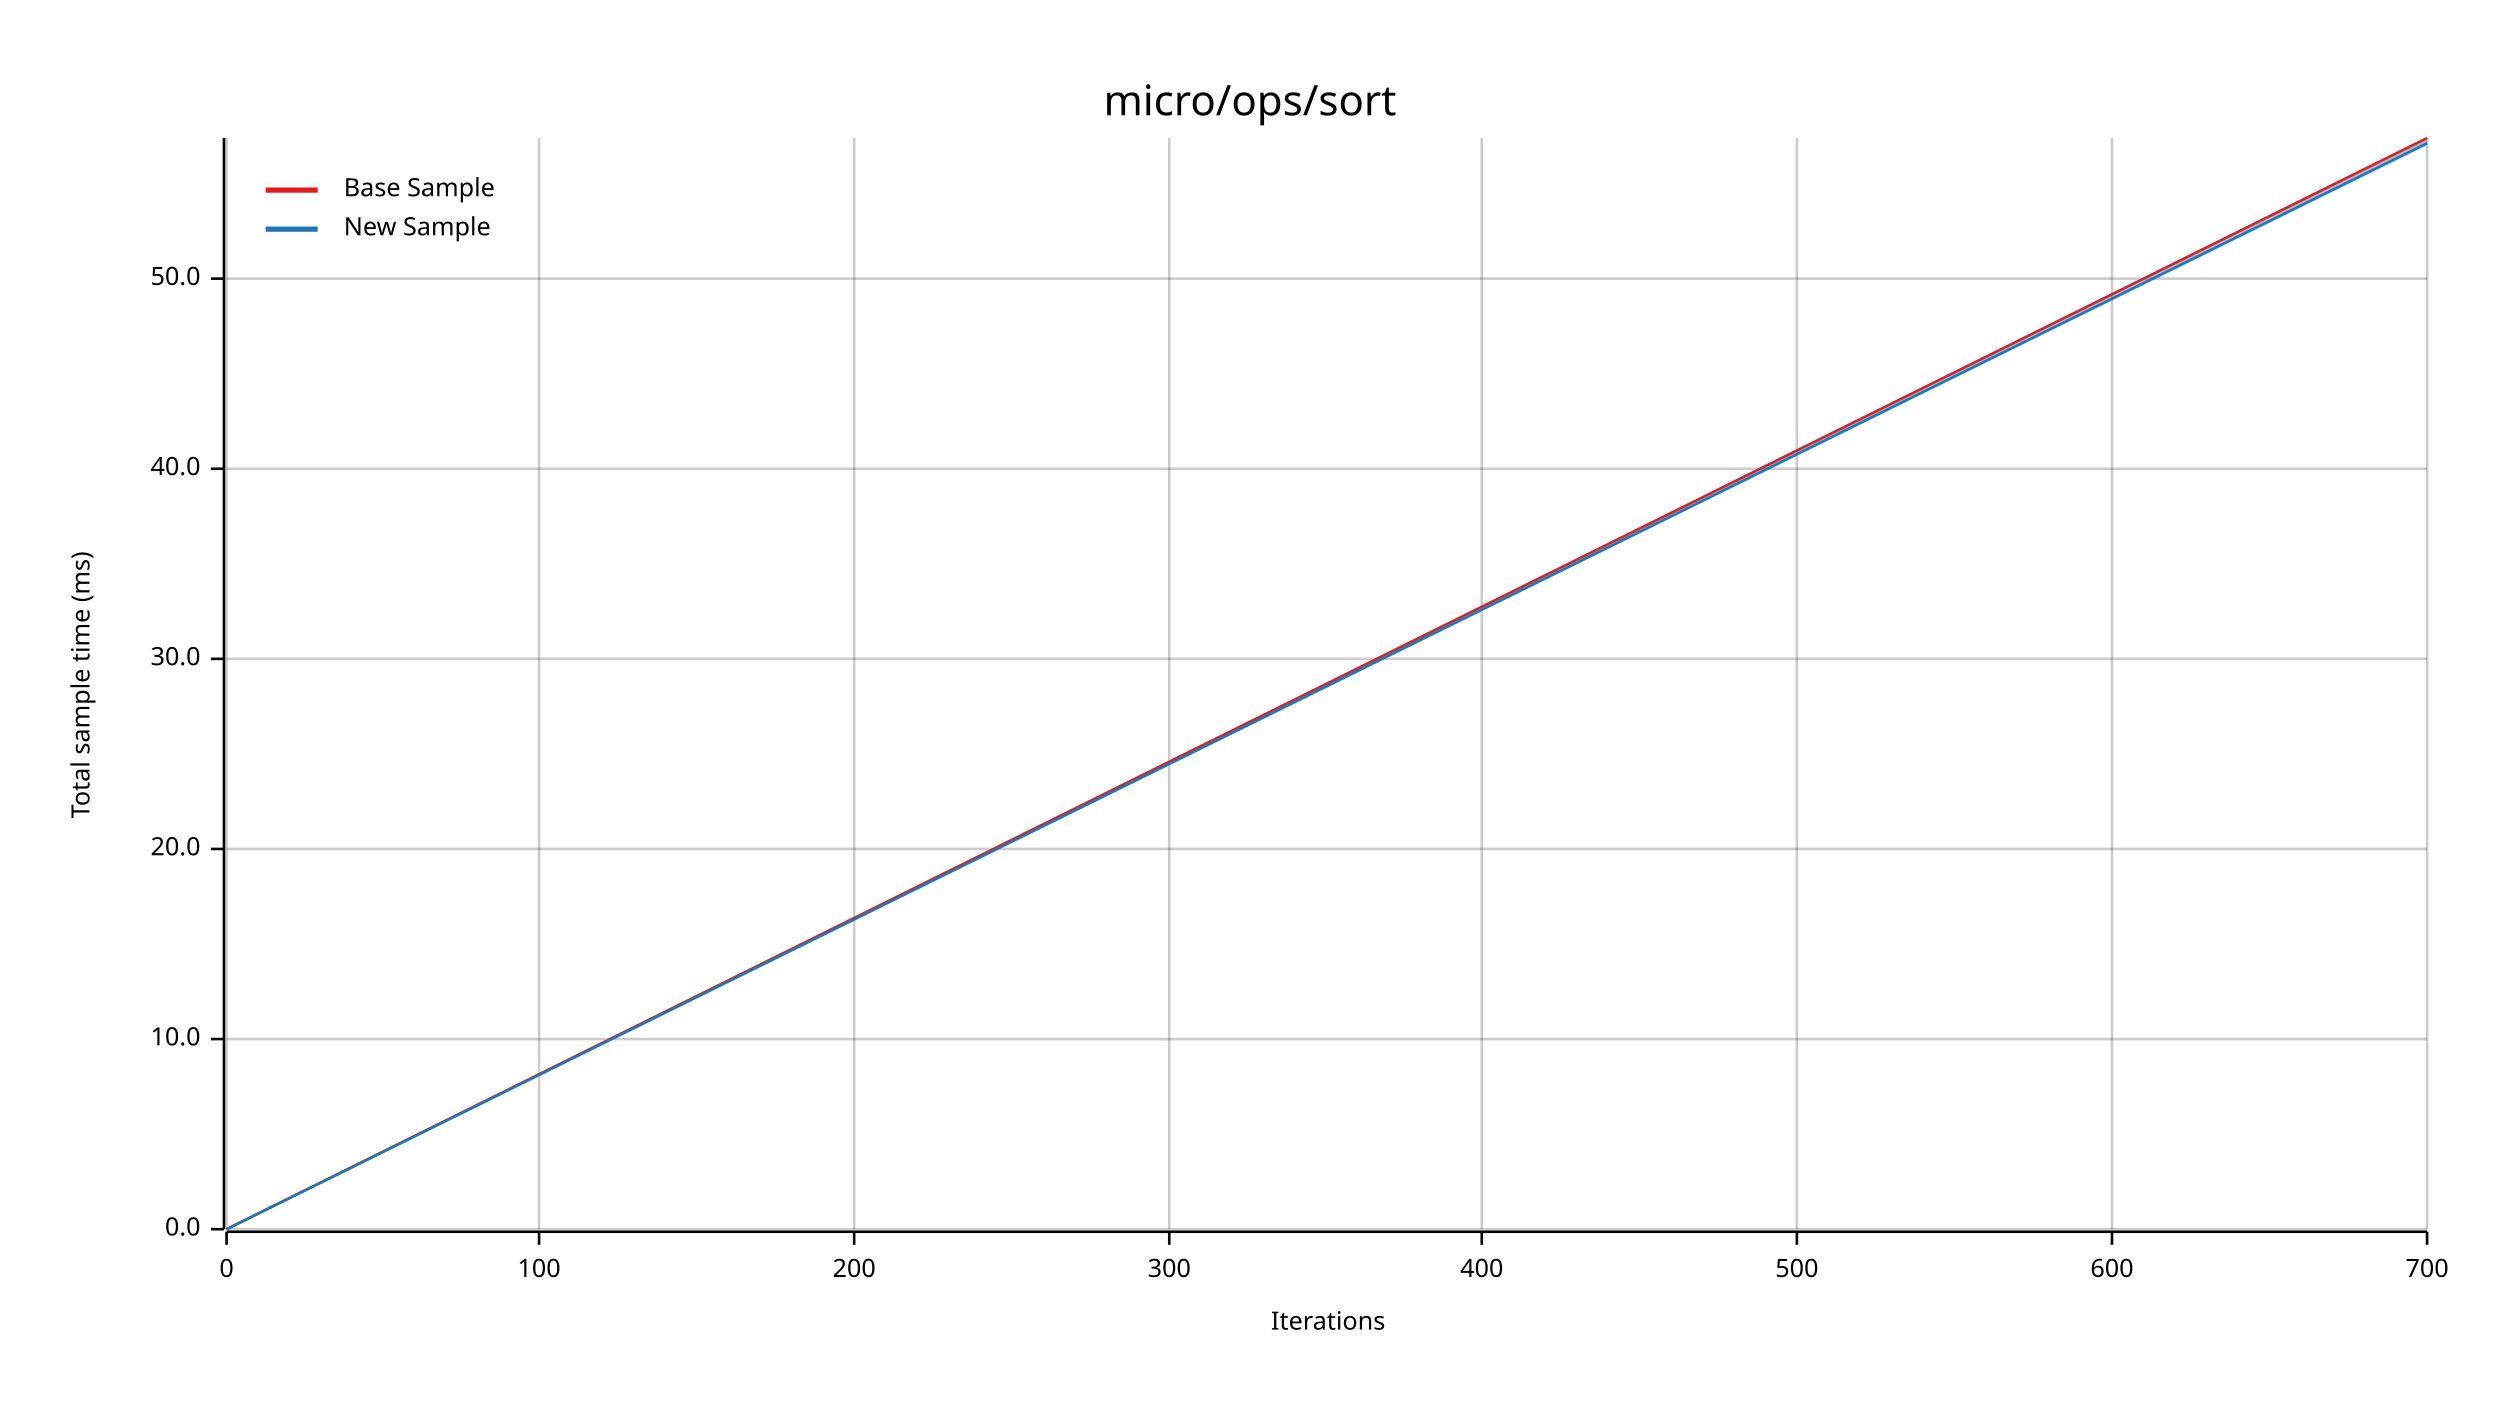
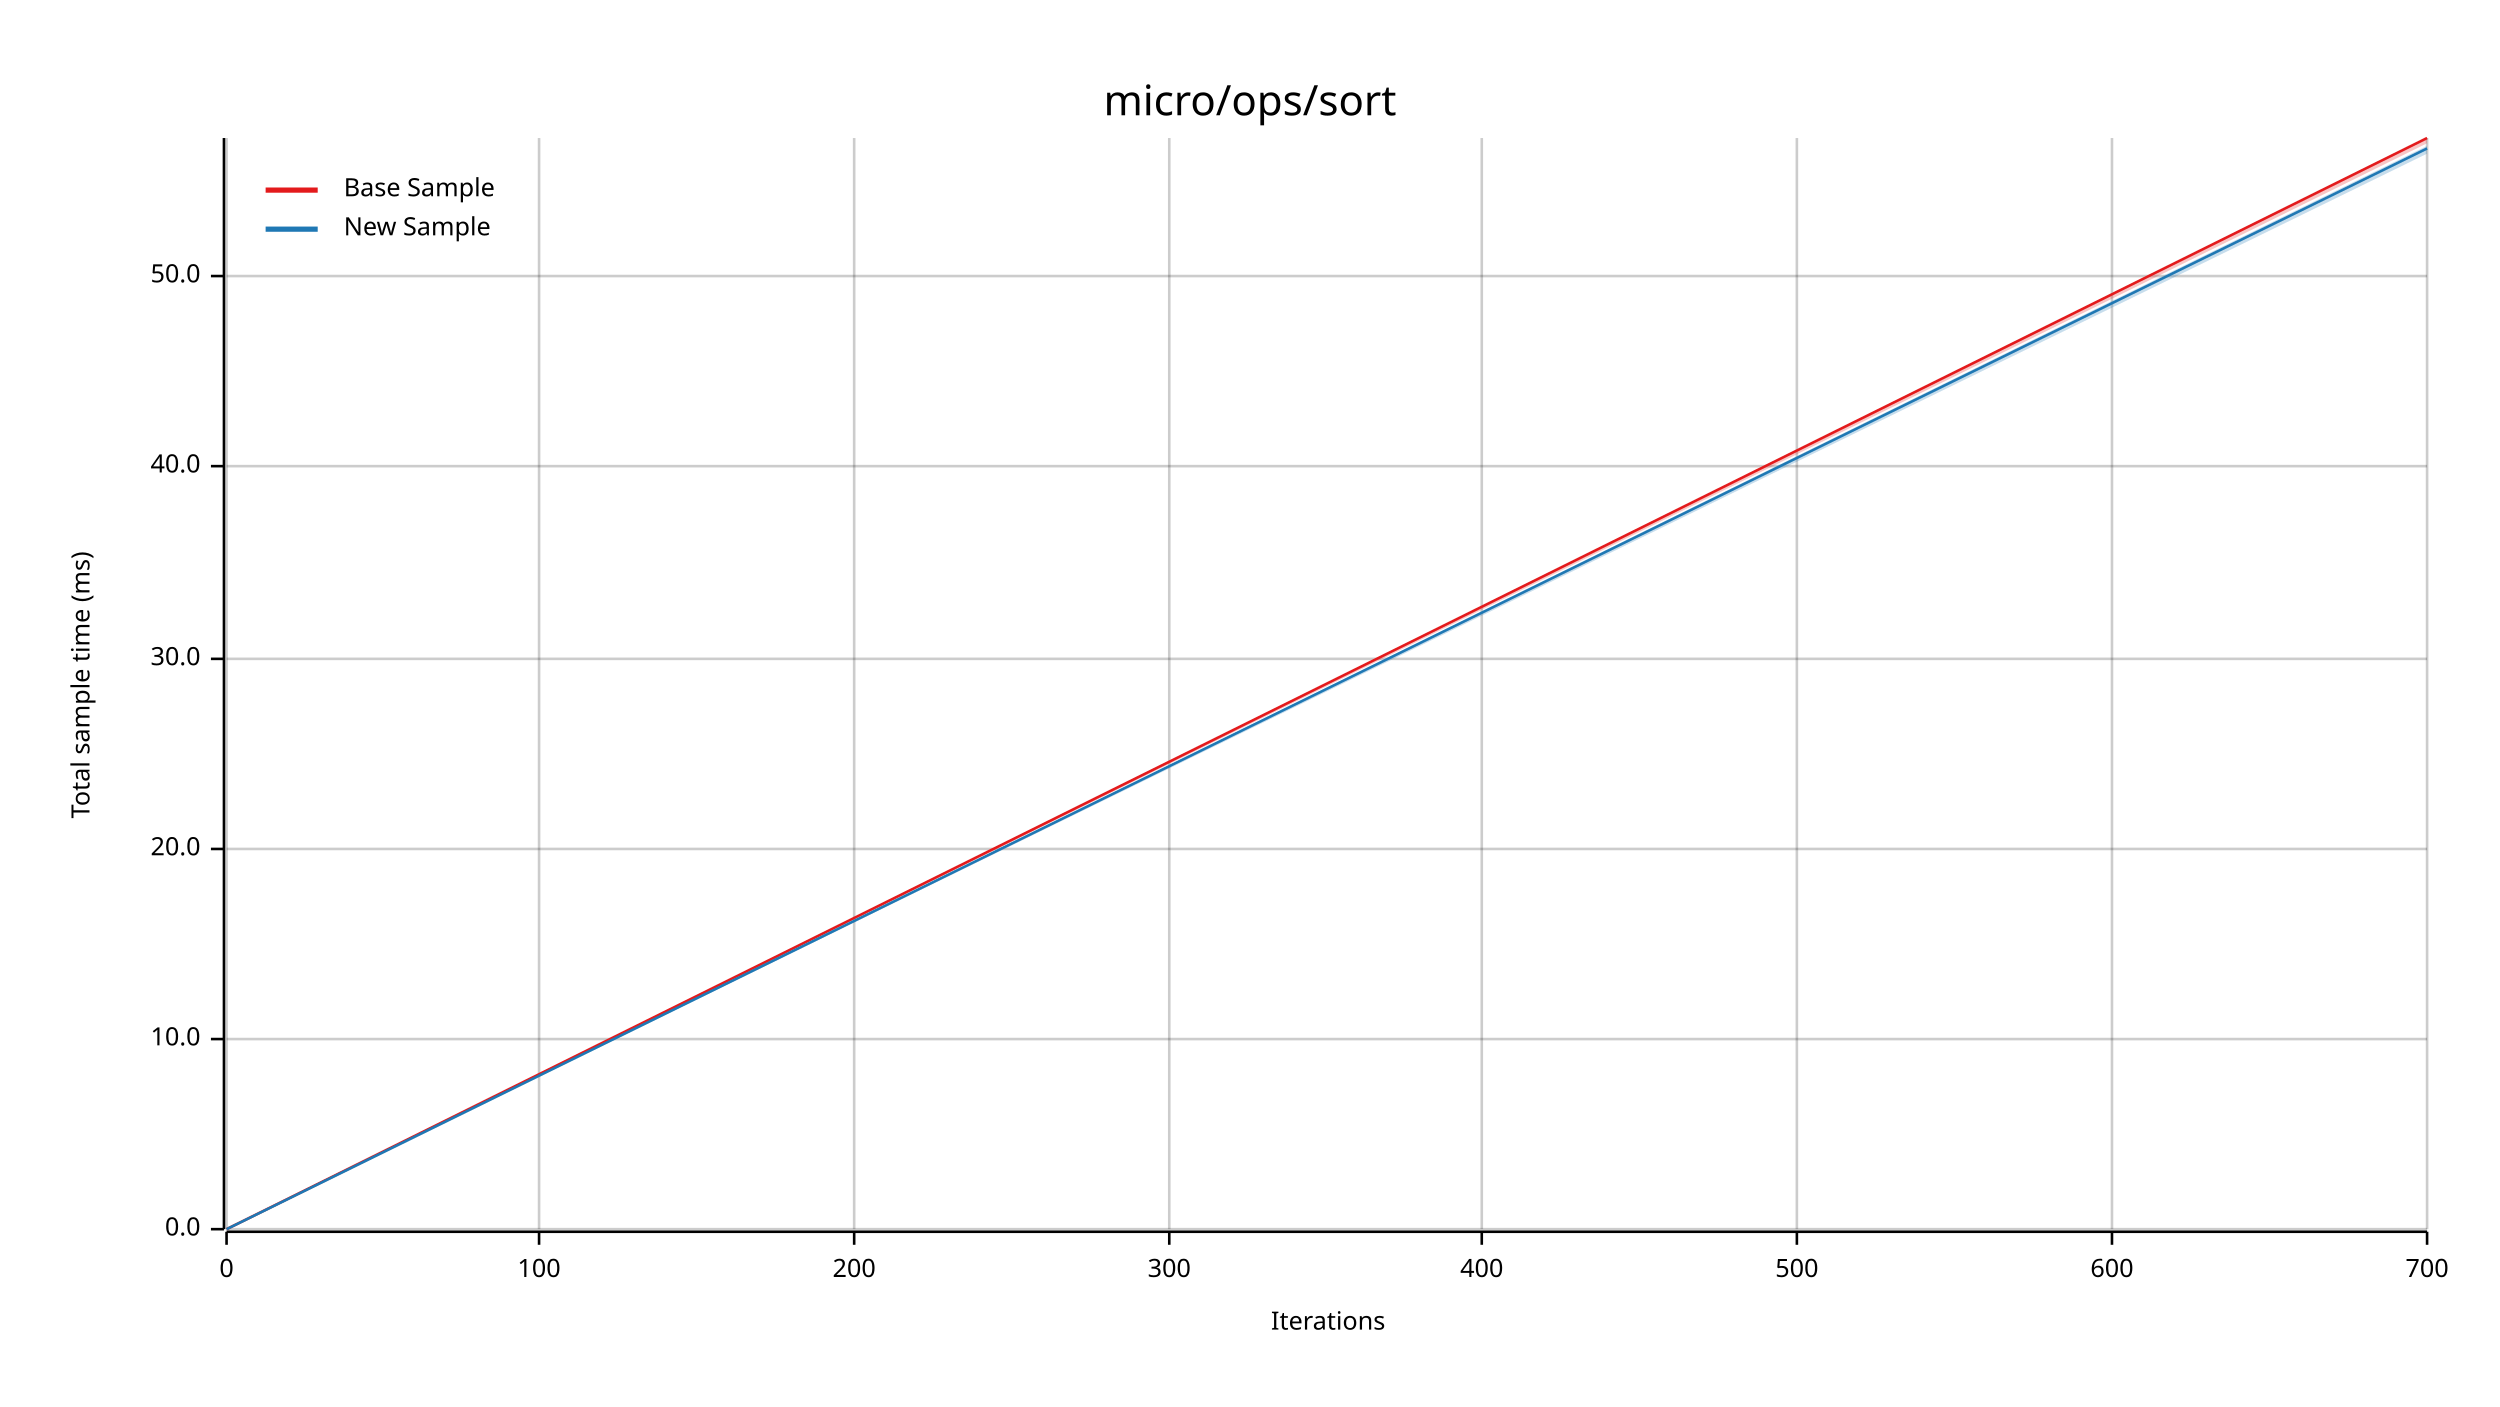
<svg xmlns="http://www.w3.org/2000/svg" width="960" height="540" viewBox="0 0 960 540">
  <text x="480" y="32" dy="0.76em" text-anchor="middle" font-family="sans-serif" font-size="16.129" opacity="1" fill="#000000">
micro/ops/sort
</text>
  <text x="27" y="263" dy="0.76em" text-anchor="middle" font-family="sans-serif" font-size="9.677" opacity="1" fill="#000000" transform="rotate(270, 27, 263)">
Total sample time (ms)
</text>
  <text x="510" y="513" dy="-0.5ex" text-anchor="middle" font-family="sans-serif" font-size="9.677" opacity="1" fill="#000000">
Iterations
</text>
  <line opacity="0.2" stroke="#000000" stroke-width="1" x1="87" y1="472" x2="87" y2="53" />
  <line opacity="0.2" stroke="#000000" stroke-width="1" x1="207" y1="472" x2="207" y2="53" />
  <line opacity="0.2" stroke="#000000" stroke-width="1" x1="328" y1="472" x2="328" y2="53" />
  <line opacity="0.2" stroke="#000000" stroke-width="1" x1="449" y1="472" x2="449" y2="53" />
  <line opacity="0.2" stroke="#000000" stroke-width="1" x1="569" y1="472" x2="569" y2="53" />
  <line opacity="0.2" stroke="#000000" stroke-width="1" x1="690" y1="472" x2="690" y2="53" />
  <line opacity="0.2" stroke="#000000" stroke-width="1" x1="811" y1="472" x2="811" y2="53" />
  <line opacity="0.2" stroke="#000000" stroke-width="1" x1="932" y1="472" x2="932" y2="53" />
  <line opacity="0.2" stroke="#000000" stroke-width="1" x1="87" y1="472" x2="932" y2="472" />
  <line opacity="0.2" stroke="#000000" stroke-width="1" x1="87" y1="399" x2="932" y2="399" />
  <line opacity="0.2" stroke="#000000" stroke-width="1" x1="87" y1="326" x2="932" y2="326" />
  <line opacity="0.2" stroke="#000000" stroke-width="1" x1="87" y1="253" x2="932" y2="253" />
-   <line opacity="0.2" stroke="#000000" stroke-width="1" x1="87" y1="180" x2="932" y2="180" />
-   <line opacity="0.2" stroke="#000000" stroke-width="1" x1="87" y1="107" x2="932" y2="107" />
+   <line opacity="0.2" stroke="#000000" stroke-width="1" x1="87" y1="179" x2="932" y2="179" />
+   <line opacity="0.2" stroke="#000000" stroke-width="1" x1="87" y1="106" x2="932" y2="106" />
  <polyline fill="none" opacity="1" stroke="#000000" stroke-width="1" points="86,53 86,472 " />
  <text x="77" y="472" dy="0.5ex" text-anchor="end" font-family="sans-serif" font-size="9.677" opacity="1" fill="#000000">
0.0
</text>
  <polyline fill="none" opacity="1" stroke="#000000" stroke-width="1" points="81,472 86,472 " />
  <text x="77" y="399" dy="0.5ex" text-anchor="end" font-family="sans-serif" font-size="9.677" opacity="1" fill="#000000">
10.0
</text>
  <polyline fill="none" opacity="1" stroke="#000000" stroke-width="1" points="81,399 86,399 " />
  <text x="77" y="326" dy="0.5ex" text-anchor="end" font-family="sans-serif" font-size="9.677" opacity="1" fill="#000000">
20.0
</text>
  <polyline fill="none" opacity="1" stroke="#000000" stroke-width="1" points="81,326 86,326 " />
  <text x="77" y="253" dy="0.5ex" text-anchor="end" font-family="sans-serif" font-size="9.677" opacity="1" fill="#000000">
30.0
</text>
  <polyline fill="none" opacity="1" stroke="#000000" stroke-width="1" points="81,253 86,253 " />
-   <text x="77" y="180" dy="0.5ex" text-anchor="end" font-family="sans-serif" font-size="9.677" opacity="1" fill="#000000">
+   <text x="77" y="179" dy="0.5ex" text-anchor="end" font-family="sans-serif" font-size="9.677" opacity="1" fill="#000000">
40.0
</text>
-   <polyline fill="none" opacity="1" stroke="#000000" stroke-width="1" points="81,180 86,180 " />
-   <text x="77" y="107" dy="0.5ex" text-anchor="end" font-family="sans-serif" font-size="9.677" opacity="1" fill="#000000">
+   <polyline fill="none" opacity="1" stroke="#000000" stroke-width="1" points="81,179 86,179 " />
+   <text x="77" y="106" dy="0.5ex" text-anchor="end" font-family="sans-serif" font-size="9.677" opacity="1" fill="#000000">
50.0
</text>
-   <polyline fill="none" opacity="1" stroke="#000000" stroke-width="1" points="81,107 86,107 " />
+   <polyline fill="none" opacity="1" stroke="#000000" stroke-width="1" points="81,106 86,106 " />
  <polyline fill="none" opacity="1" stroke="#000000" stroke-width="1" points="87,473 932,473 " />
  <text x="87" y="483" dy="0.76em" text-anchor="middle" font-family="sans-serif" font-size="9.677" opacity="1" fill="#000000">
0
</text>
  <polyline fill="none" opacity="1" stroke="#000000" stroke-width="1" points="87,473 87,478 " />
  <text x="207" y="483" dy="0.76em" text-anchor="middle" font-family="sans-serif" font-size="9.677" opacity="1" fill="#000000">
100
</text>
  <polyline fill="none" opacity="1" stroke="#000000" stroke-width="1" points="207,473 207,478 " />
  <text x="328" y="483" dy="0.76em" text-anchor="middle" font-family="sans-serif" font-size="9.677" opacity="1" fill="#000000">
200
</text>
  <polyline fill="none" opacity="1" stroke="#000000" stroke-width="1" points="328,473 328,478 " />
  <text x="449" y="483" dy="0.76em" text-anchor="middle" font-family="sans-serif" font-size="9.677" opacity="1" fill="#000000">
300
</text>
  <polyline fill="none" opacity="1" stroke="#000000" stroke-width="1" points="449,473 449,478 " />
  <text x="569" y="483" dy="0.76em" text-anchor="middle" font-family="sans-serif" font-size="9.677" opacity="1" fill="#000000">
400
</text>
  <polyline fill="none" opacity="1" stroke="#000000" stroke-width="1" points="569,473 569,478 " />
  <text x="690" y="483" dy="0.76em" text-anchor="middle" font-family="sans-serif" font-size="9.677" opacity="1" fill="#000000">
500
</text>
  <polyline fill="none" opacity="1" stroke="#000000" stroke-width="1" points="690,473 690,478 " />
  <text x="811" y="483" dy="0.76em" text-anchor="middle" font-family="sans-serif" font-size="9.677" opacity="1" fill="#000000">
600
</text>
  <polyline fill="none" opacity="1" stroke="#000000" stroke-width="1" points="811,473 811,478 " />
  <text x="932" y="483" dy="0.76em" text-anchor="middle" font-family="sans-serif" font-size="9.677" opacity="1" fill="#000000">
700
</text>
  <polyline fill="none" opacity="1" stroke="#000000" stroke-width="1" points="932,473 932,478 " />
  <polyline fill="none" opacity="1" stroke="#E31A1C" stroke-width="1" points="87,472 932,53 " />
  <polygon opacity="0.25" fill="#E31A1C" points="87,472 932,55 932,53 " />
-   <polyline fill="none" opacity="1" stroke="#1F78B4" stroke-width="1" points="87,472 932,55 " />
-   <polygon opacity="0.25" fill="#1F78B4" points="87,472 932,56 932,53 " />
+   <polyline fill="none" opacity="1" stroke="#1F78B4" stroke-width="1" points="87,472 932,57 " />
+   <polygon opacity="0.25" fill="#1F78B4" points="87,472 932,59 932,56 " />
  <text x="132" y="68" dy="0.76em" text-anchor="start" font-family="sans-serif" font-size="9.677" opacity="1" fill="#000000">
Base Sample
</text>
  <text x="132" y="83" dy="0.76em" text-anchor="start" font-family="sans-serif" font-size="9.677" opacity="1" fill="#000000">
New Sample
</text>
  <polyline fill="none" opacity="1" stroke="#E31A1C" stroke-width="2" points="102,73 122,73 " />
  <polyline fill="none" opacity="1" stroke="#1F78B4" stroke-width="2" points="102,88 122,88 " />
</svg>
